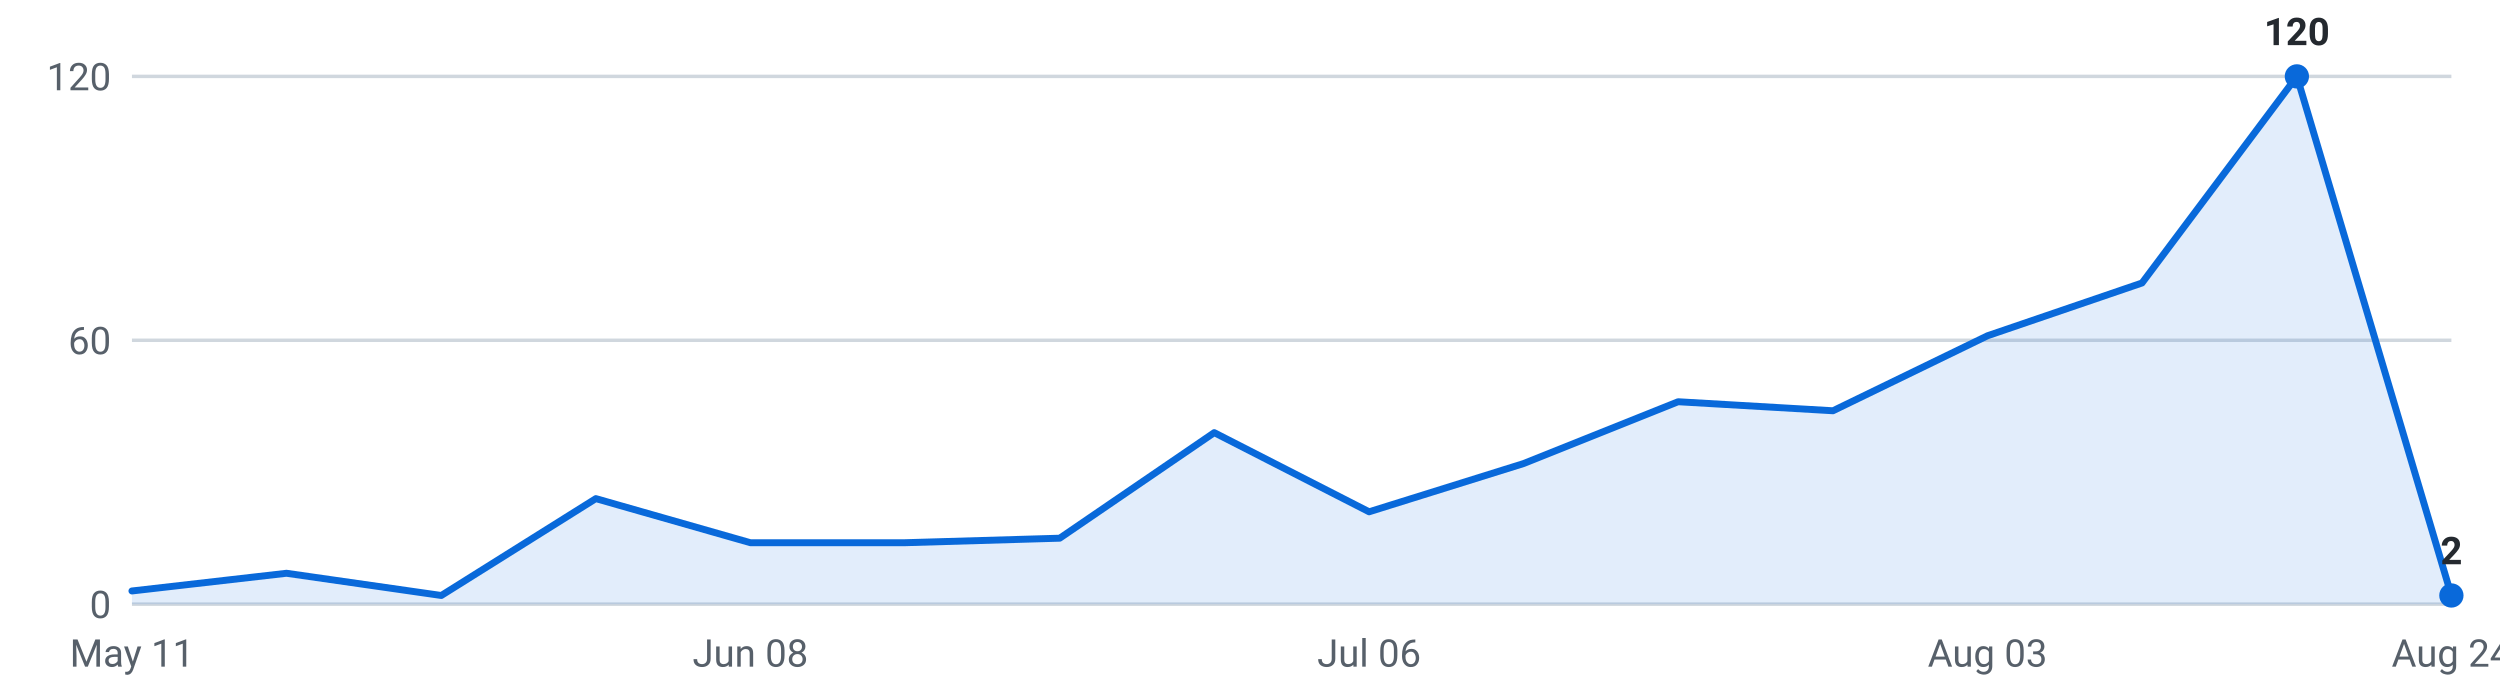
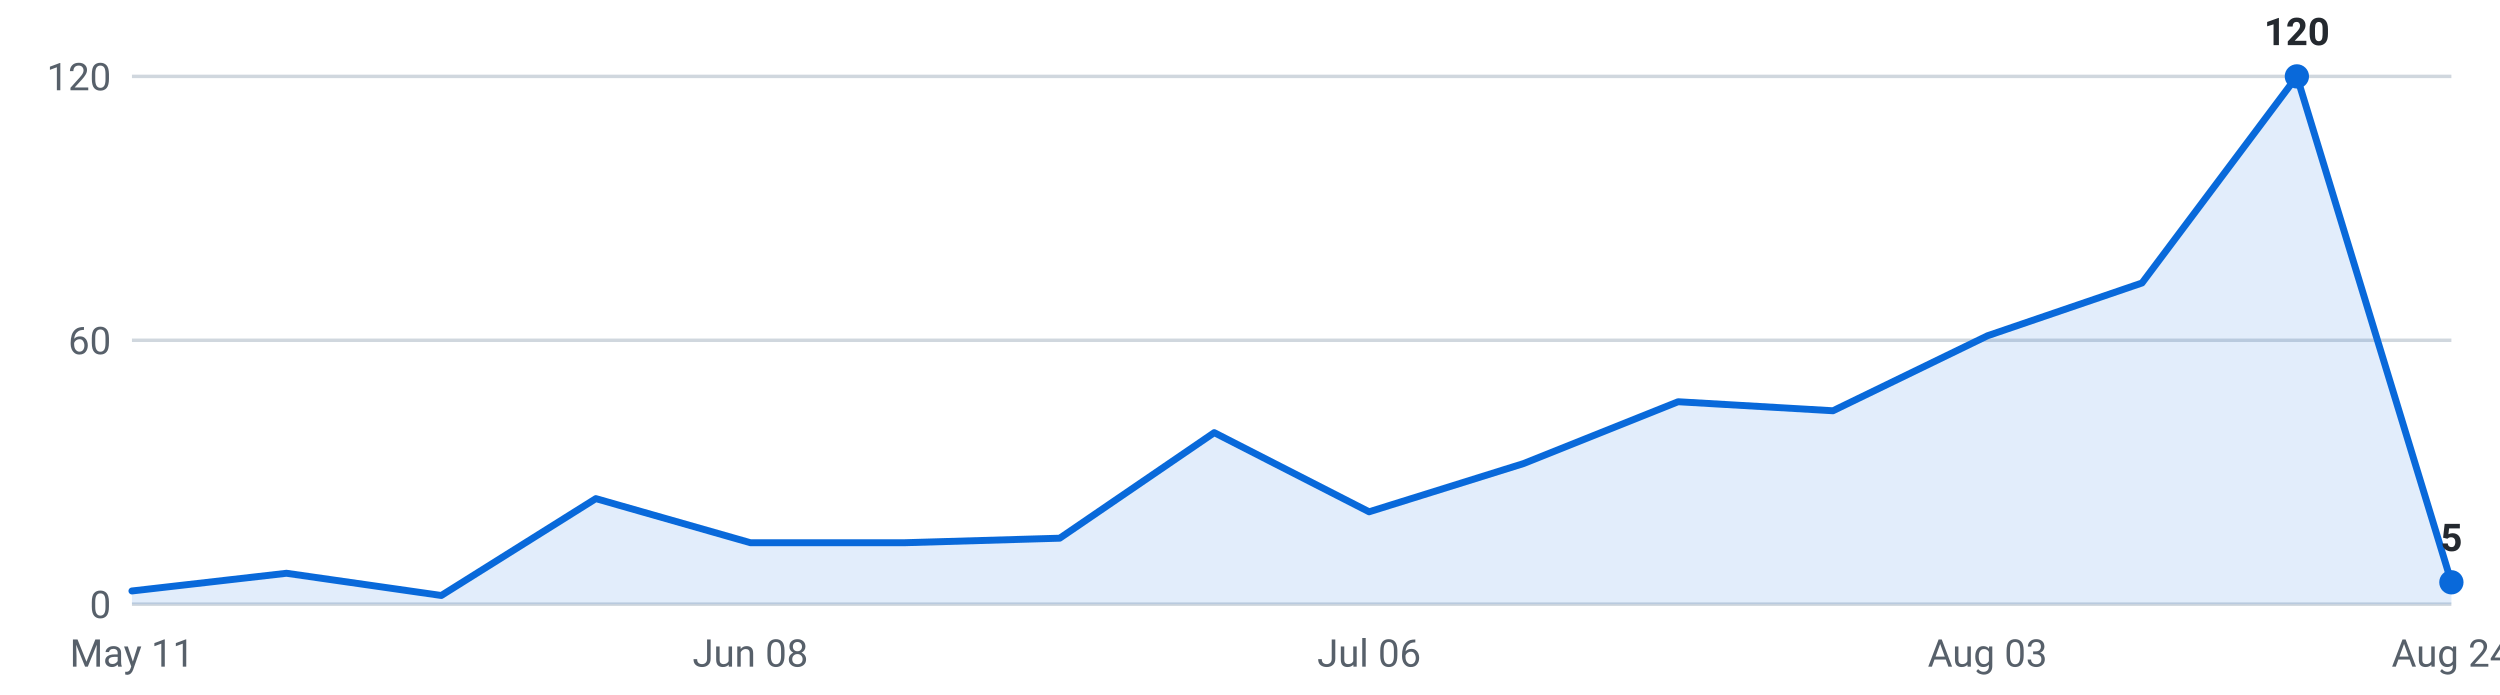
<svg xmlns="http://www.w3.org/2000/svg" viewBox="0 0 720 200" width="720" height="200" role="img" aria-label="Internships posted per week, last 16 weeks">
  <g font-family="-apple-system,Segoe UI,Roboto,sans-serif" font-size="11">
    <line x1="38" y1="174.0" x2="706" y2="174.0" stroke="#d0d7de" stroke-width="1" />
    <text x="32" y="178.0" text-anchor="end" fill="#57606a">0</text>
    <line x1="38" y1="98.0" x2="706" y2="98.0" stroke="#d0d7de" stroke-width="1" />
    <text x="32" y="102.0" text-anchor="end" fill="#57606a">60</text>
    <line x1="38" y1="22.0" x2="706" y2="22.0" stroke="#d0d7de" stroke-width="1" />
    <text x="32" y="26.0" text-anchor="end" fill="#57606a">120</text>
-     <path d="M38.0,174 L38.0,170.2 L82.5,165.1 L127.1,171.5 L171.6,143.6 L216.1,156.3 L260.7,156.3 L305.2,155.0 L349.7,124.6 L394.3,147.4 L438.8,133.5 L483.3,115.7 L527.9,118.3 L572.4,96.7 L616.9,81.5 L661.5,22.0 L706.0,171.5 L706.0,174 Z" fill="#0969da" fill-opacity="0.12" />
-     <polyline points="38.0,170.2 82.5,165.1 127.1,171.5 171.6,143.6 216.1,156.3 260.7,156.3 305.2,155.0 349.7,124.6 394.3,147.4 438.8,133.5 483.3,115.7 527.9,118.3 572.4,96.7 616.9,81.5 661.5,22.0 706.0,171.5" fill="none" stroke="#0969da" stroke-width="2" stroke-linejoin="round" stroke-linecap="round" />
+     <path d="M38.0,174 L38.0,170.2 L82.5,165.1 L127.1,171.5 L171.6,143.6 L216.1,156.3 L260.7,156.3 L305.2,155.0 L349.7,124.6 L394.3,147.4 L438.8,133.5 L483.3,115.7 L527.9,118.3 L572.4,96.7 L616.9,81.5 L661.5,22.0 L706.0,167.7 L706.0,174 Z" fill="#0969da" fill-opacity="0.12" />
+     <polyline points="38.0,170.2 82.5,165.1 127.1,171.5 171.6,143.6 216.1,156.3 260.7,156.3 305.2,155.0 349.7,124.6 394.3,147.4 438.8,133.5 483.3,115.7 527.9,118.3 572.4,96.7 616.9,81.5 661.5,22.0 706.0,167.7" fill="none" stroke="#0969da" stroke-width="2" stroke-linejoin="round" stroke-linecap="round" />
    <circle cx="661.5" cy="22.0" r="3.5" fill="#0969da" />
    <text x="661.5" y="13.0" text-anchor="middle" fill="#24292f" font-weight="600">120</text>
-     <circle cx="706.0" cy="171.5" r="3.5" fill="#0969da" />
-     <text x="706.0" y="162.5" text-anchor="middle" fill="#24292f" font-weight="600">2</text>
+     <circle cx="706.0" cy="167.7" r="3.5" fill="#0969da" />
+     <text x="706.0" y="158.7" text-anchor="middle" fill="#24292f" font-weight="600">5</text>
    <text x="38.0" y="192" text-anchor="middle" fill="#57606a">May 11</text>
    <text x="216.1" y="192" text-anchor="middle" fill="#57606a">Jun 08</text>
    <text x="394.3" y="192" text-anchor="middle" fill="#57606a">Jul 06</text>
    <text x="572.4" y="192" text-anchor="middle" fill="#57606a">Aug 03</text>
    <text x="706.0" y="192" text-anchor="middle" fill="#57606a">Aug 24</text>
  </g>
</svg>
